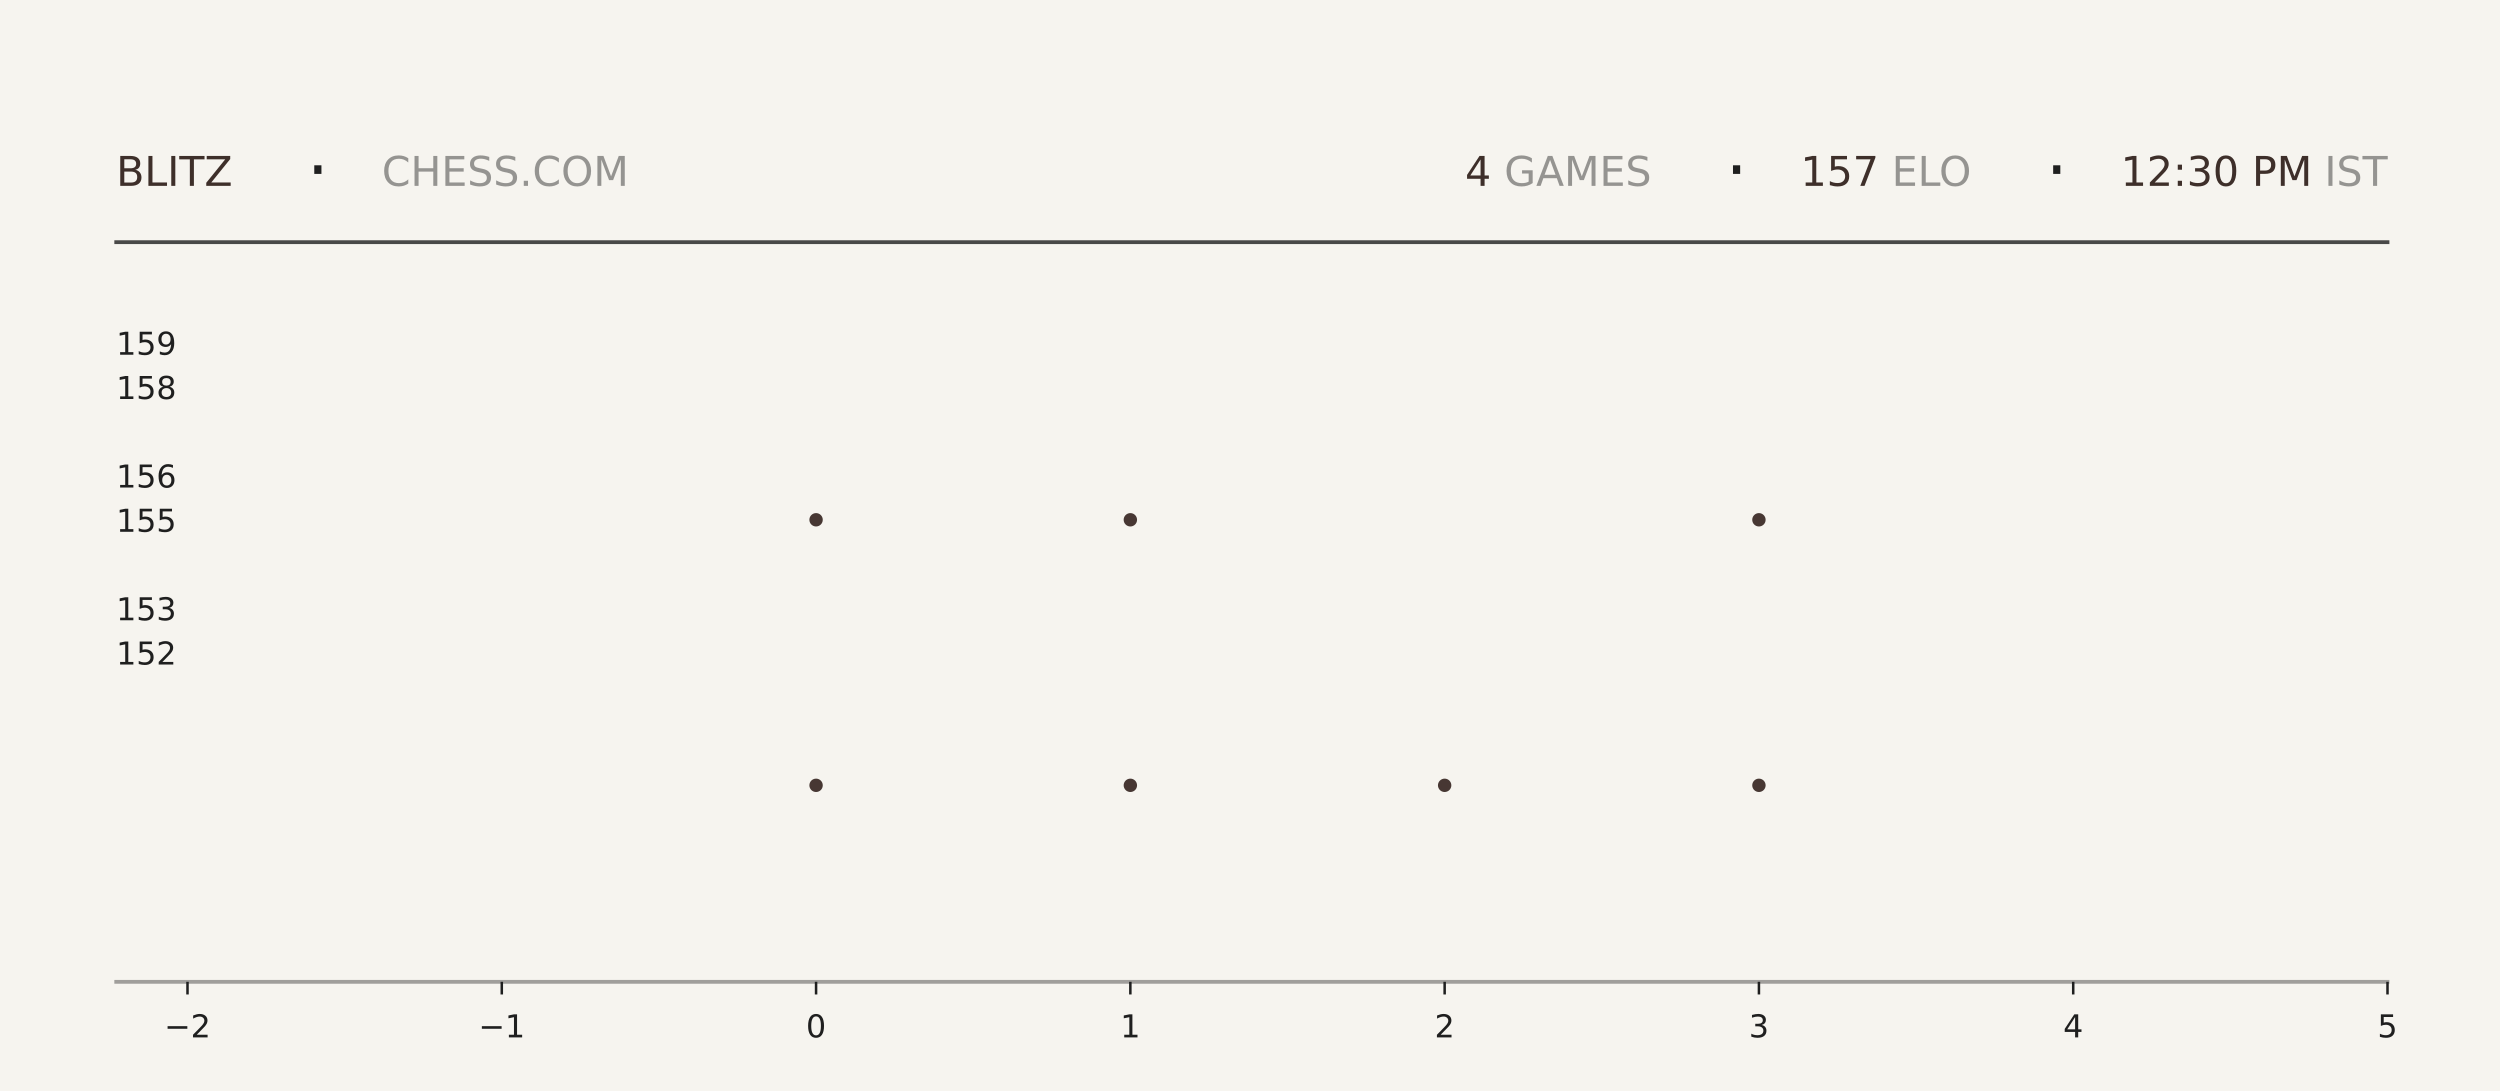
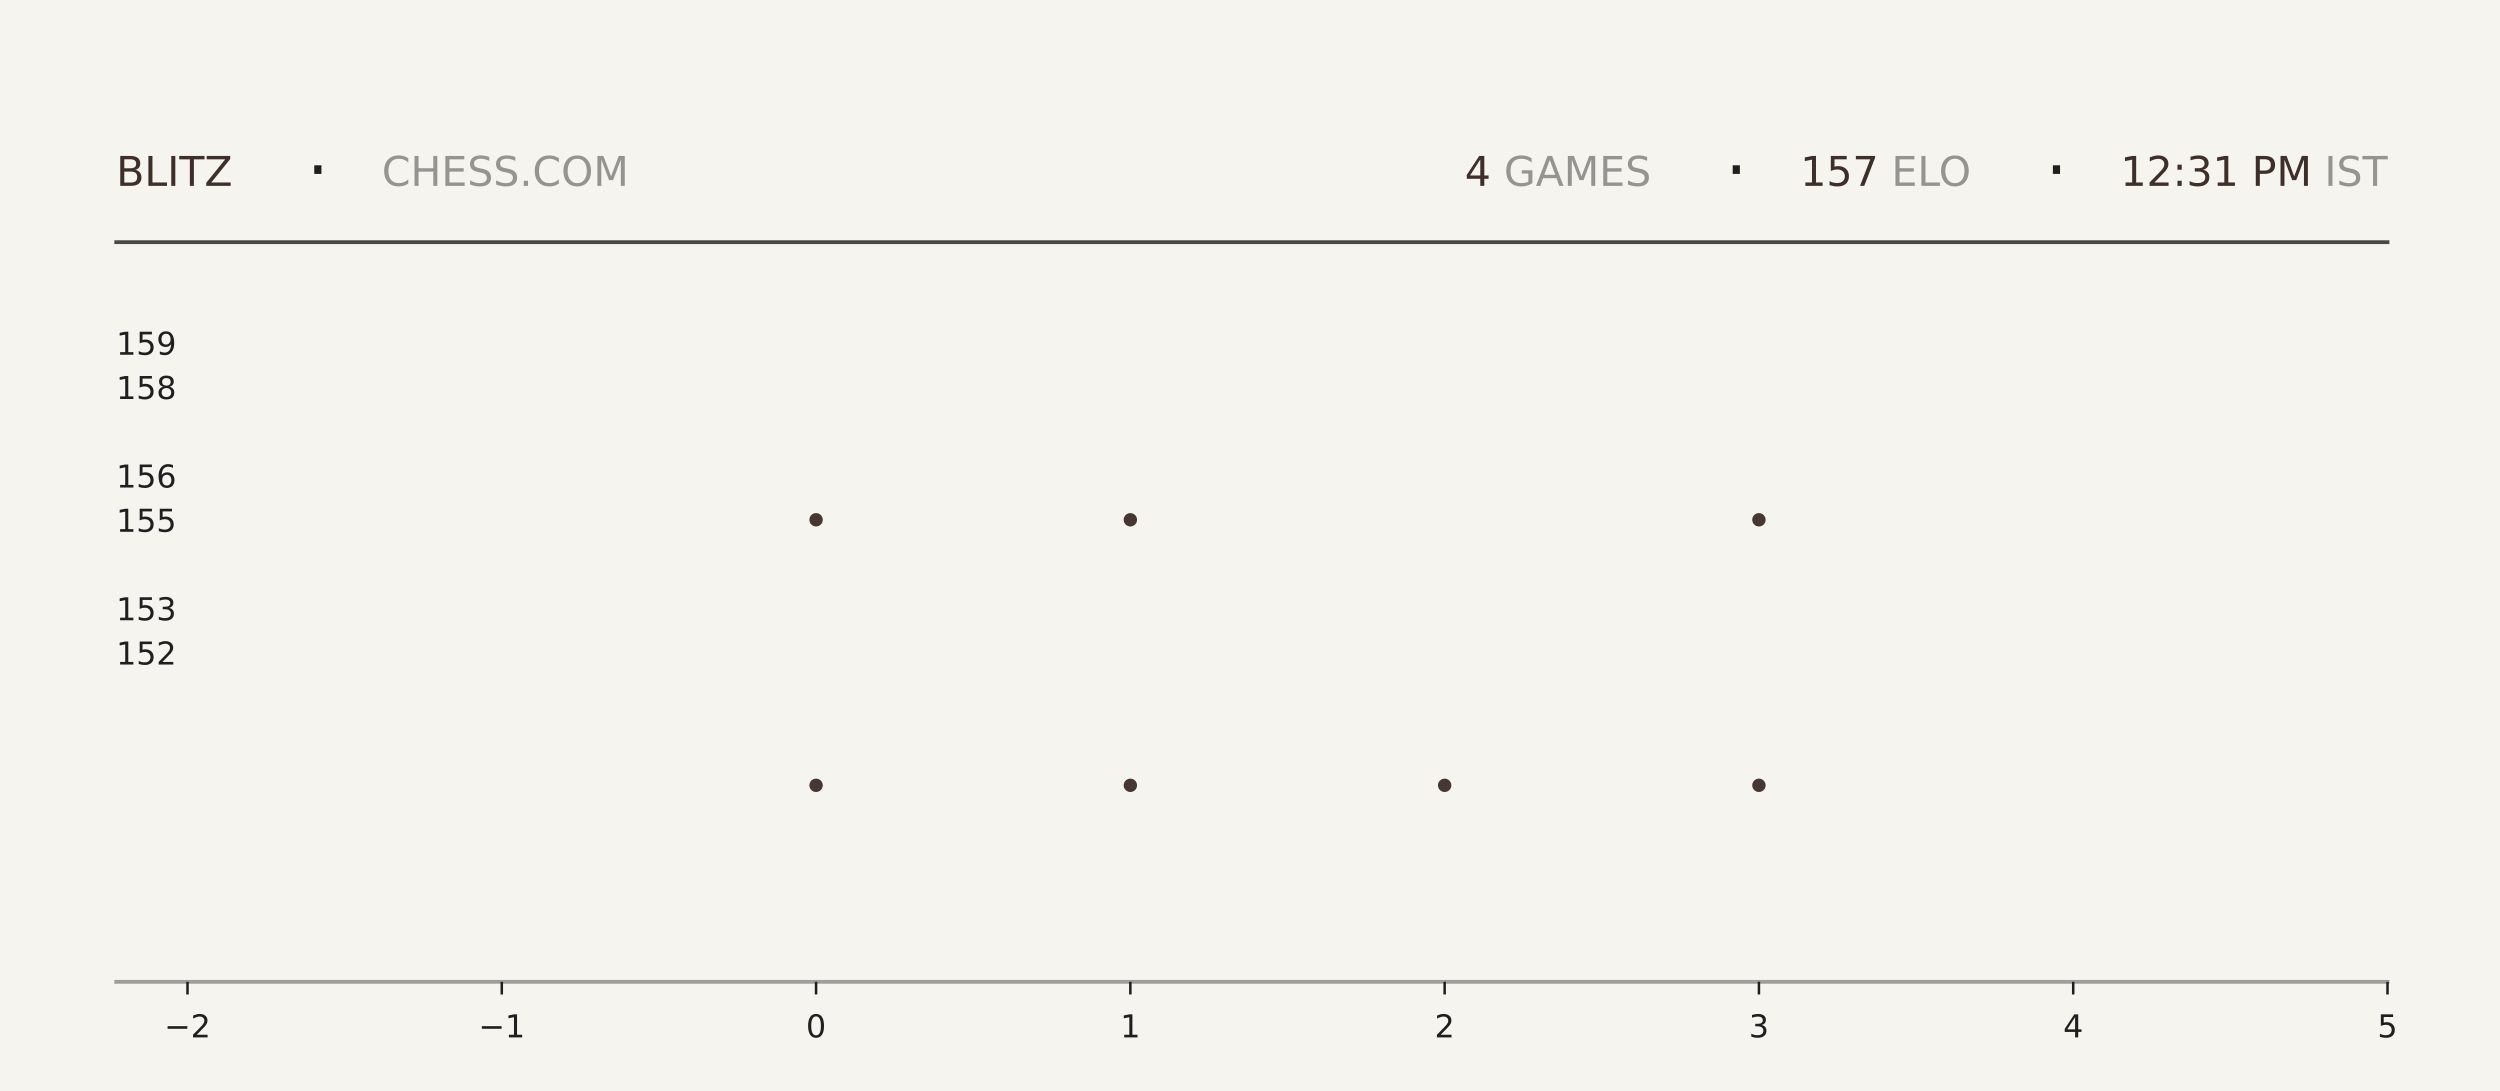
<svg xmlns="http://www.w3.org/2000/svg" xmlns:xlink="http://www.w3.org/1999/xlink" width="792pt" height="345.6pt" viewBox="0 0 792 345.6" version="1.1">
  <defs>
    <style type="text/css">*{stroke-linejoin: round; stroke-linecap: butt}</style>
  </defs>
  <g id="figure_1">
    <g id="patch_1">
      <path d="M 0 345.6  L 792 345.6  L 792 0  L 0 0  z " style="fill: #f6f4ef" />
    </g>
    <g id="axes_1">
      <g id="patch_2">
        <path d="M 59.4 311.04  L 756.36 311.04  L 756.36 103.68  L 59.4 103.68  z " style="fill: #f6f4ef" />
      </g>
      <g id="PathCollection_1">
        <defs>
-           <path id="mffffb7c781" d="M 0 2.121  C 0.563 2.121 1.102 1.898 1.5 1.5  C 1.898 1.102 2.121 0.563 2.121 0  C 2.121 -0.563 1.898 -1.102 1.5 -1.5  C 1.102 -1.898 0.563 -2.121 0 -2.121  C -0.563 -2.121 -1.102 -1.898 -1.5 -1.5  C -1.898 -1.102 -2.121 -0.563 -2.121 0  C -2.121 0.563 -1.898 1.102 -1.5 1.5  C -1.102 1.898 -0.563 2.121 0 2.121  z " />
-         </defs>
-         <g clip-path="url(#p9a227cd3c7)">
-           <use xlink:href="#mffffb7c781" x="258.531" y="248.79" style="fill: #3e2f2a; fill-opacity: 0.95" />
-           <use xlink:href="#mffffb7c781" x="258.531" y="164.668" style="fill: #3e2f2a; fill-opacity: 0.95" />
+           <path id="m56c9f13201" d="M 0 2.121  C 0.563 2.121 1.102 1.898 1.5 1.5  C 1.898 1.102 2.121 0.563 2.121 0  C 2.121 -0.563 1.898 -1.102 1.5 -1.5  C 1.102 -1.898 0.563 -2.121 0 -2.121  C -0.563 -2.121 -1.102 -1.898 -1.5 -1.5  C -1.898 -1.102 -2.121 -0.563 -2.121 0  C -2.121 0.563 -1.898 1.102 -1.5 1.5  C -1.102 1.898 -0.563 2.121 0 2.121  z " />
+         </defs>
+         <g clip-path="url(#p5e7fc1c4ac)">
+           <use xlink:href="#m56c9f13201" x="258.531" y="248.79" style="fill: #3e2f2a; fill-opacity: 0.95" />
+           <use xlink:href="#m56c9f13201" x="258.531" y="164.668" style="fill: #3e2f2a; fill-opacity: 0.95" />
        </g>
      </g>
      <g id="PathCollection_2">
-         <g clip-path="url(#p9a227cd3c7)">
-           <use xlink:href="#mffffb7c781" x="358.097" y="248.79" style="fill: #3e2f2a; fill-opacity: 0.95" />
-           <use xlink:href="#mffffb7c781" x="358.097" y="164.668" style="fill: #3e2f2a; fill-opacity: 0.95" />
-           <use xlink:href="#mffffb7c781" x="358.097" y="80.547" style="fill: #3e2f2a; fill-opacity: 0.95" />
+         <g clip-path="url(#p5e7fc1c4ac)">
+           <use xlink:href="#m56c9f13201" x="358.097" y="248.79" style="fill: #3e2f2a; fill-opacity: 0.95" />
+           <use xlink:href="#m56c9f13201" x="358.097" y="164.668" style="fill: #3e2f2a; fill-opacity: 0.95" />
+           <use xlink:href="#m56c9f13201" x="358.097" y="80.547" style="fill: #3e2f2a; fill-opacity: 0.95" />
        </g>
      </g>
      <g id="PathCollection_3">
-         <g clip-path="url(#p9a227cd3c7)">
-           <use xlink:href="#mffffb7c781" x="457.663" y="248.79" style="fill: #3e2f2a; fill-opacity: 0.95" />
+         <g clip-path="url(#p5e7fc1c4ac)">
+           <use xlink:href="#m56c9f13201" x="457.663" y="248.79" style="fill: #3e2f2a; fill-opacity: 0.95" />
        </g>
      </g>
      <g id="PathCollection_4">
-         <g clip-path="url(#p9a227cd3c7)">
-           <use xlink:href="#mffffb7c781" x="557.229" y="248.79" style="fill: #3e2f2a; fill-opacity: 0.95" />
-           <use xlink:href="#mffffb7c781" x="557.229" y="164.668" style="fill: #3e2f2a; fill-opacity: 0.95" />
-           <use xlink:href="#mffffb7c781" x="557.229" y="80.547" style="fill: #3e2f2a; fill-opacity: 0.95" />
+         <g clip-path="url(#p5e7fc1c4ac)">
+           <use xlink:href="#m56c9f13201" x="557.229" y="248.79" style="fill: #3e2f2a; fill-opacity: 0.95" />
+           <use xlink:href="#m56c9f13201" x="557.229" y="164.668" style="fill: #3e2f2a; fill-opacity: 0.95" />
+           <use xlink:href="#m56c9f13201" x="557.229" y="80.547" style="fill: #3e2f2a; fill-opacity: 0.95" />
        </g>
      </g>
      <g id="matplotlib.axis_1">
        <g id="xtick_1">
          <g id="line2d_1">
            <defs>
-               <path id="ma8f4518d8e" d="M 0 0  L 0 4  " style="stroke: #1f1f1f; stroke-width: 0.8" />
+               <path id="m704b5d9416" d="M 0 0  L 0 4  " style="stroke: #1f1f1f; stroke-width: 0.8" />
            </defs>
            <g>
-               <use xlink:href="#ma8f4518d8e" x="59.4" y="311.04" style="fill: #1f1f1f; stroke: #1f1f1f; stroke-width: 0.8" />
+               <use xlink:href="#m704b5d9416" x="59.4" y="311.04" style="fill: #1f1f1f; stroke: #1f1f1f; stroke-width: 0.8" />
            </g>
          </g>
          <g id="text_1">
            <g style="fill: #1f1f1f" transform="translate(52.02891 328.6384) scale(0.1 -0.1)">
              <defs>
                <path id="DejaVuSans-2212" d="M 678 2272  L 4684 2272  L 4684 1741  L 678 1741  L 678 2272  z " transform="scale(0.015625)" />
                <path id="DejaVuSans-32" d="M 1228 531  L 3431 531  L 3431 0  L 469 0  L 469 531  Q 828 903 1448 1529  Q 2069 2156 2228 2338  Q 2531 2678 2651 2914  Q 2772 3150 2772 3378  Q 2772 3750 2511 3984  Q 2250 4219 1831 4219  Q 1534 4219 1204 4116  Q 875 4013 500 3803  L 500 4441  Q 881 4594 1212 4672  Q 1544 4750 1819 4750  Q 2544 4750 2975 4387  Q 3406 4025 3406 3419  Q 3406 3131 3298 2873  Q 3191 2616 2906 2266  Q 2828 2175 2409 1742  Q 1991 1309 1228 531  z " transform="scale(0.015625)" />
              </defs>
              <use xlink:href="#DejaVuSans-2212" />
              <use xlink:href="#DejaVuSans-32" transform="translate(83.78906 0)" />
            </g>
          </g>
        </g>
        <g id="xtick_2">
          <g id="line2d_2">
            <g>
-               <use xlink:href="#ma8f4518d8e" x="158.966" y="311.04" style="fill: #1f1f1f; stroke: #1f1f1f; stroke-width: 0.8" />
+               <use xlink:href="#m704b5d9416" x="158.966" y="311.04" style="fill: #1f1f1f; stroke: #1f1f1f; stroke-width: 0.8" />
            </g>
          </g>
          <g id="text_2">
            <g style="fill: #1f1f1f" transform="translate(151.5946 328.6384) scale(0.1 -0.1)">
              <defs>
                <path id="DejaVuSans-31" d="M 794 531  L 1825 531  L 1825 4091  L 703 3866  L 703 4441  L 1819 4666  L 2450 4666  L 2450 531  L 3481 531  L 3481 0  L 794 0  L 794 531  z " transform="scale(0.015625)" />
              </defs>
              <use xlink:href="#DejaVuSans-2212" />
              <use xlink:href="#DejaVuSans-31" transform="translate(83.78906 0)" />
            </g>
          </g>
        </g>
        <g id="xtick_3">
          <g id="line2d_3">
            <g>
-               <use xlink:href="#ma8f4518d8e" x="258.531" y="311.04" style="fill: #1f1f1f; stroke: #1f1f1f; stroke-width: 0.8" />
+               <use xlink:href="#m704b5d9416" x="258.531" y="311.04" style="fill: #1f1f1f; stroke: #1f1f1f; stroke-width: 0.8" />
            </g>
          </g>
          <g id="text_3">
            <g style="fill: #1f1f1f" transform="translate(255.3502 328.6384) scale(0.1 -0.1)">
              <defs>
                <path id="DejaVuSans-30" d="M 2034 4250  Q 1547 4250 1301 3770  Q 1056 3291 1056 2328  Q 1056 1369 1301 889  Q 1547 409 2034 409  Q 2525 409 2770 889  Q 3016 1369 3016 2328  Q 3016 3291 2770 3770  Q 2525 4250 2034 4250  z M 2034 4750  Q 2819 4750 3233 4129  Q 3647 3509 3647 2328  Q 3647 1150 3233 529  Q 2819 -91 2034 -91  Q 1250 -91 836 529  Q 422 1150 422 2328  Q 422 3509 836 4129  Q 1250 4750 2034 4750  z " transform="scale(0.015625)" />
              </defs>
              <use xlink:href="#DejaVuSans-30" />
            </g>
          </g>
        </g>
        <g id="xtick_4">
          <g id="line2d_4">
            <g>
-               <use xlink:href="#ma8f4518d8e" x="358.097" y="311.04" style="fill: #1f1f1f; stroke: #1f1f1f; stroke-width: 0.8" />
+               <use xlink:href="#m704b5d9416" x="358.097" y="311.04" style="fill: #1f1f1f; stroke: #1f1f1f; stroke-width: 0.8" />
            </g>
          </g>
          <g id="text_4">
            <g style="fill: #1f1f1f" transform="translate(354.9159 328.6384) scale(0.1 -0.1)">
              <use xlink:href="#DejaVuSans-31" />
            </g>
          </g>
        </g>
        <g id="xtick_5">
          <g id="line2d_5">
            <g>
-               <use xlink:href="#ma8f4518d8e" x="457.663" y="311.04" style="fill: #1f1f1f; stroke: #1f1f1f; stroke-width: 0.8" />
+               <use xlink:href="#m704b5d9416" x="457.663" y="311.04" style="fill: #1f1f1f; stroke: #1f1f1f; stroke-width: 0.8" />
            </g>
          </g>
          <g id="text_5">
            <g style="fill: #1f1f1f" transform="translate(454.4816 328.6384) scale(0.1 -0.1)">
              <use xlink:href="#DejaVuSans-32" />
            </g>
          </g>
        </g>
        <g id="xtick_6">
          <g id="line2d_6">
            <g>
-               <use xlink:href="#ma8f4518d8e" x="557.229" y="311.04" style="fill: #1f1f1f; stroke: #1f1f1f; stroke-width: 0.8" />
+               <use xlink:href="#m704b5d9416" x="557.229" y="311.04" style="fill: #1f1f1f; stroke: #1f1f1f; stroke-width: 0.8" />
            </g>
          </g>
          <g id="text_6">
            <g style="fill: #1f1f1f" transform="translate(554.0473 328.6384) scale(0.1 -0.1)">
              <defs>
                <path id="DejaVuSans-33" d="M 2597 2516  Q 3050 2419 3304 2112  Q 3559 1806 3559 1356  Q 3559 666 3084 287  Q 2609 -91 1734 -91  Q 1441 -91 1130 -33  Q 819 25 488 141  L 488 750  Q 750 597 1062 519  Q 1375 441 1716 441  Q 2309 441 2620 675  Q 2931 909 2931 1356  Q 2931 1769 2642 2001  Q 2353 2234 1838 2234  L 1294 2234  L 1294 2753  L 1863 2753  Q 2328 2753 2575 2939  Q 2822 3125 2822 3475  Q 2822 3834 2567 4026  Q 2313 4219 1838 4219  Q 1578 4219 1281 4162  Q 984 4106 628 3988  L 628 4550  Q 988 4650 1302 4700  Q 1616 4750 1894 4750  Q 2613 4750 3031 4423  Q 3450 4097 3450 3541  Q 3450 3153 3228 2886  Q 3006 2619 2597 2516  z " transform="scale(0.015625)" />
              </defs>
              <use xlink:href="#DejaVuSans-33" />
            </g>
          </g>
        </g>
        <g id="xtick_7">
          <g id="line2d_7">
            <g>
-               <use xlink:href="#ma8f4518d8e" x="656.794" y="311.04" style="fill: #1f1f1f; stroke: #1f1f1f; stroke-width: 0.8" />
+               <use xlink:href="#m704b5d9416" x="656.794" y="311.04" style="fill: #1f1f1f; stroke: #1f1f1f; stroke-width: 0.8" />
            </g>
          </g>
          <g id="text_7">
            <g style="fill: #1f1f1f" transform="translate(653.613 328.6384) scale(0.1 -0.1)">
              <defs>
                <path id="DejaVuSans-34" d="M 2419 4116  L 825 1625  L 2419 1625  L 2419 4116  z M 2253 4666  L 3047 4666  L 3047 1625  L 3713 1625  L 3713 1100  L 3047 1100  L 3047 0  L 2419 0  L 2419 1100  L 313 1100  L 313 1709  L 2253 4666  z " transform="scale(0.015625)" />
              </defs>
              <use xlink:href="#DejaVuSans-34" />
            </g>
          </g>
        </g>
        <g id="xtick_8">
          <g id="line2d_8">
            <g>
-               <use xlink:href="#ma8f4518d8e" x="756.36" y="311.04" style="fill: #1f1f1f; stroke: #1f1f1f; stroke-width: 0.8" />
+               <use xlink:href="#m704b5d9416" x="756.36" y="311.04" style="fill: #1f1f1f; stroke: #1f1f1f; stroke-width: 0.8" />
            </g>
          </g>
          <g id="text_8">
            <g style="fill: #1f1f1f" transform="translate(753.1788 328.6384) scale(0.1 -0.1)">
              <defs>
                <path id="DejaVuSans-35" d="M 691 4666  L 3169 4666  L 3169 4134  L 1269 4134  L 1269 2991  Q 1406 3038 1543 3061  Q 1681 3084 1819 3084  Q 2600 3084 3056 2656  Q 3513 2228 3513 1497  Q 3513 744 3044 326  Q 2575 -91 1722 -91  Q 1428 -91 1123 -41  Q 819 9 494 109  L 494 744  Q 775 591 1075 516  Q 1375 441 1709 441  Q 2250 441 2565 725  Q 2881 1009 2881 1497  Q 2881 1984 2565 2268  Q 2250 2553 1709 2553  Q 1456 2553 1204 2497  Q 953 2441 691 2322  L 691 4666  z " transform="scale(0.015625)" />
              </defs>
              <use xlink:href="#DejaVuSans-35" />
            </g>
          </g>
        </g>
      </g>
      <g id="matplotlib.axis_2">
        <g id="ytick_1">
          <g id="line2d_9" />
          <g id="text_9">
            <g style="fill: #1f1f1f" transform="translate(36.8125 210.5283) scale(0.1 -0.1)">
              <use xlink:href="#DejaVuSans-31" />
              <use xlink:href="#DejaVuSans-35" transform="translate(63.62305 0)" />
              <use xlink:href="#DejaVuSans-32" transform="translate(127.2461 0)" />
            </g>
          </g>
        </g>
        <g id="ytick_2">
          <g id="line2d_10" />
          <g id="text_10">
            <g style="fill: #1f1f1f" transform="translate(36.8125 196.508) scale(0.1 -0.1)">
              <use xlink:href="#DejaVuSans-31" />
              <use xlink:href="#DejaVuSans-35" transform="translate(63.62305 0)" />
              <use xlink:href="#DejaVuSans-33" transform="translate(127.2461 0)" />
            </g>
          </g>
        </g>
        <g id="ytick_3">
          <g id="line2d_11" />
          <g id="text_11">
            <g style="fill: #1f1f1f" transform="translate(36.8125 168.4675) scale(0.1 -0.1)">
              <use xlink:href="#DejaVuSans-31" />
              <use xlink:href="#DejaVuSans-35" transform="translate(63.62305 0)" />
              <use xlink:href="#DejaVuSans-35" transform="translate(127.2461 0)" />
            </g>
          </g>
        </g>
        <g id="ytick_4">
          <g id="line2d_12" />
          <g id="text_12">
            <g style="fill: #1f1f1f" transform="translate(36.8125 154.4472) scale(0.1 -0.1)">
              <defs>
                <path id="DejaVuSans-36" d="M 2113 2584  Q 1688 2584 1439 2293  Q 1191 2003 1191 1497  Q 1191 994 1439 701  Q 1688 409 2113 409  Q 2538 409 2786 701  Q 3034 994 3034 1497  Q 3034 2003 2786 2293  Q 2538 2584 2113 2584  z M 3366 4563  L 3366 3988  Q 3128 4100 2886 4159  Q 2644 4219 2406 4219  Q 1781 4219 1451 3797  Q 1122 3375 1075 2522  Q 1259 2794 1537 2939  Q 1816 3084 2150 3084  Q 2853 3084 3261 2657  Q 3669 2231 3669 1497  Q 3669 778 3244 343  Q 2819 -91 2113 -91  Q 1303 -91 875 529  Q 447 1150 447 2328  Q 447 3434 972 4092  Q 1497 4750 2381 4750  Q 2619 4750 2861 4703  Q 3103 4656 3366 4563  z " transform="scale(0.015625)" />
              </defs>
              <use xlink:href="#DejaVuSans-31" />
              <use xlink:href="#DejaVuSans-35" transform="translate(63.62305 0)" />
              <use xlink:href="#DejaVuSans-36" transform="translate(127.2461 0)" />
            </g>
          </g>
        </g>
        <g id="ytick_5">
          <g id="line2d_13" />
          <g id="text_13">
            <g style="fill: #1f1f1f" transform="translate(36.8125 126.4066) scale(0.1 -0.1)">
              <defs>
                <path id="DejaVuSans-38" d="M 2034 2216  Q 1584 2216 1326 1975  Q 1069 1734 1069 1313  Q 1069 891 1326 650  Q 1584 409 2034 409  Q 2484 409 2743 651  Q 3003 894 3003 1313  Q 3003 1734 2745 1975  Q 2488 2216 2034 2216  z M 1403 2484  Q 997 2584 770 2862  Q 544 3141 544 3541  Q 544 4100 942 4425  Q 1341 4750 2034 4750  Q 2731 4750 3128 4425  Q 3525 4100 3525 3541  Q 3525 3141 3298 2862  Q 3072 2584 2669 2484  Q 3125 2378 3379 2068  Q 3634 1759 3634 1313  Q 3634 634 3220 271  Q 2806 -91 2034 -91  Q 1263 -91 848 271  Q 434 634 434 1313  Q 434 1759 690 2068  Q 947 2378 1403 2484  z M 1172 3481  Q 1172 3119 1398 2916  Q 1625 2713 2034 2713  Q 2441 2713 2670 2916  Q 2900 3119 2900 3481  Q 2900 3844 2670 4047  Q 2441 4250 2034 4250  Q 1625 4250 1398 4047  Q 1172 3844 1172 3481  z " transform="scale(0.015625)" />
              </defs>
              <use xlink:href="#DejaVuSans-31" />
              <use xlink:href="#DejaVuSans-35" transform="translate(63.62305 0)" />
              <use xlink:href="#DejaVuSans-38" transform="translate(127.2461 0)" />
            </g>
          </g>
        </g>
        <g id="ytick_6">
          <g id="line2d_14" />
          <g id="text_14">
            <g style="fill: #1f1f1f" transform="translate(36.8125 112.3863) scale(0.1 -0.1)">
              <defs>
                <path id="DejaVuSans-39" d="M 703 97  L 703 672  Q 941 559 1184 500  Q 1428 441 1663 441  Q 2288 441 2617 861  Q 2947 1281 2994 2138  Q 2813 1869 2534 1725  Q 2256 1581 1919 1581  Q 1219 1581 811 2004  Q 403 2428 403 3163  Q 403 3881 828 4315  Q 1253 4750 1959 4750  Q 2769 4750 3195 4129  Q 3622 3509 3622 2328  Q 3622 1225 3098 567  Q 2575 -91 1691 -91  Q 1453 -91 1209 -44  Q 966 3 703 97  z M 1959 2075  Q 2384 2075 2632 2365  Q 2881 2656 2881 3163  Q 2881 3666 2632 3958  Q 2384 4250 1959 4250  Q 1534 4250 1286 3958  Q 1038 3666 1038 3163  Q 1038 2656 1286 2365  Q 1534 2075 1959 2075  z " transform="scale(0.015625)" />
              </defs>
              <use xlink:href="#DejaVuSans-31" />
              <use xlink:href="#DejaVuSans-35" transform="translate(63.62305 0)" />
              <use xlink:href="#DejaVuSans-39" transform="translate(127.2461 0)" />
            </g>
          </g>
        </g>
      </g>
    </g>
    <g id="line2d_15">
      <path d="M 36.82 76.723  L 756.36 76.723  " style="fill: none; stroke: #1f1f1f; stroke-opacity: 0.8; stroke-width: 1.2; stroke-linecap: square" />
    </g>
    <g id="line2d_16">
      <path d="M 36.82 311.04  L 756.36 311.04  " style="fill: none; stroke: #1f1f1f; stroke-opacity: 0.4; stroke-width: 1.2; stroke-linecap: square" />
    </g>
    <g id="text_15">
      <g style="fill: #3e2f2a" transform="translate(36.82 58.88319) scale(0.13 -0.13)">
        <defs>
          <path id="DejaVuSans-42" d="M 1259 2228  L 1259 519  L 2272 519  Q 2781 519 3026 730  Q 3272 941 3272 1375  Q 3272 1813 3026 2020  Q 2781 2228 2272 2228  L 1259 2228  z M 1259 4147  L 1259 2741  L 2194 2741  Q 2656 2741 2882 2914  Q 3109 3088 3109 3444  Q 3109 3797 2882 3972  Q 2656 4147 2194 4147  L 1259 4147  z M 628 4666  L 2241 4666  Q 2963 4666 3353 4366  Q 3744 4066 3744 3513  Q 3744 3084 3544 2831  Q 3344 2578 2956 2516  Q 3422 2416 3680 2098  Q 3938 1781 3938 1306  Q 3938 681 3513 340  Q 3088 0 2303 0  L 628 0  L 628 4666  z " transform="scale(0.015625)" />
          <path id="DejaVuSans-4c" d="M 628 4666  L 1259 4666  L 1259 531  L 3531 531  L 3531 0  L 628 0  L 628 4666  z " transform="scale(0.015625)" />
          <path id="DejaVuSans-49" d="M 628 4666  L 1259 4666  L 1259 0  L 628 0  L 628 4666  z " transform="scale(0.015625)" />
          <path id="DejaVuSans-54" d="M -19 4666  L 3928 4666  L 3928 4134  L 2272 4134  L 2272 0  L 1638 0  L 1638 4134  L -19 4134  L -19 4666  z " transform="scale(0.015625)" />
          <path id="DejaVuSans-5a" d="M 359 4666  L 4025 4666  L 4025 4184  L 1075 531  L 4097 531  L 4097 0  L 288 0  L 288 481  L 3238 4134  L 359 4134  L 359 4666  z " transform="scale(0.015625)" />
        </defs>
        <use xlink:href="#DejaVuSans-42" />
        <use xlink:href="#DejaVuSans-4c" transform="translate(68.60352 0)" />
        <use xlink:href="#DejaVuSans-49" transform="translate(124.3164 0)" />
        <use xlink:href="#DejaVuSans-54" transform="translate(153.8086 0)" />
        <use xlink:href="#DejaVuSans-5a" transform="translate(214.8926 0)" />
      </g>
    </g>
    <g id="text_16">
      <g style="fill: #1f1f1f" transform="translate(97.21 61.36662) scale(0.22 -0.22)">
        <defs>
          <path id="DejaVuSans-b7" d="M 684 2619  L 1344 2619  L 1344 1825  L 684 1825  L 684 2619  z " transform="scale(0.015625)" />
        </defs>
        <use xlink:href="#DejaVuSans-b7" />
      </g>
    </g>
    <g id="text_17">
      <g style="fill: #1f1f1f; opacity: 0.45" transform="translate(120.97 58.88319) scale(0.13 -0.13)">
        <defs>
          <path id="DejaVuSans-43" d="M 4122 4306  L 4122 3641  Q 3803 3938 3442 4084  Q 3081 4231 2675 4231  Q 1875 4231 1450 3742  Q 1025 3253 1025 2328  Q 1025 1406 1450 917  Q 1875 428 2675 428  Q 3081 428 3442 575  Q 3803 722 4122 1019  L 4122 359  Q 3791 134 3420 21  Q 3050 -91 2638 -91  Q 1578 -91 968 557  Q 359 1206 359 2328  Q 359 3453 968 4101  Q 1578 4750 2638 4750  Q 3056 4750 3426 4639  Q 3797 4528 4122 4306  z " transform="scale(0.015625)" />
          <path id="DejaVuSans-48" d="M 628 4666  L 1259 4666  L 1259 2753  L 3553 2753  L 3553 4666  L 4184 4666  L 4184 0  L 3553 0  L 3553 2222  L 1259 2222  L 1259 0  L 628 0  L 628 4666  z " transform="scale(0.015625)" />
          <path id="DejaVuSans-45" d="M 628 4666  L 3578 4666  L 3578 4134  L 1259 4134  L 1259 2753  L 3481 2753  L 3481 2222  L 1259 2222  L 1259 531  L 3634 531  L 3634 0  L 628 0  L 628 4666  z " transform="scale(0.015625)" />
          <path id="DejaVuSans-53" d="M 3425 4513  L 3425 3897  Q 3066 4069 2747 4153  Q 2428 4238 2131 4238  Q 1616 4238 1336 4038  Q 1056 3838 1056 3469  Q 1056 3159 1242 3001  Q 1428 2844 1947 2747  L 2328 2669  Q 3034 2534 3370 2195  Q 3706 1856 3706 1288  Q 3706 609 3251 259  Q 2797 -91 1919 -91  Q 1588 -91 1214 -16  Q 841 59 441 206  L 441 856  Q 825 641 1194 531  Q 1563 422 1919 422  Q 2459 422 2753 634  Q 3047 847 3047 1241  Q 3047 1584 2836 1778  Q 2625 1972 2144 2069  L 1759 2144  Q 1053 2284 737 2584  Q 422 2884 422 3419  Q 422 4038 858 4394  Q 1294 4750 2059 4750  Q 2388 4750 2728 4690  Q 3069 4631 3425 4513  z " transform="scale(0.015625)" />
          <path id="DejaVuSans-2e" d="M 684 794  L 1344 794  L 1344 0  L 684 0  L 684 794  z " transform="scale(0.015625)" />
          <path id="DejaVuSans-4f" d="M 2522 4238  Q 1834 4238 1429 3725  Q 1025 3213 1025 2328  Q 1025 1447 1429 934  Q 1834 422 2522 422  Q 3209 422 3611 934  Q 4013 1447 4013 2328  Q 4013 3213 3611 3725  Q 3209 4238 2522 4238  z M 2522 4750  Q 3503 4750 4090 4092  Q 4678 3434 4678 2328  Q 4678 1225 4090 567  Q 3503 -91 2522 -91  Q 1538 -91 948 565  Q 359 1222 359 2328  Q 359 3434 948 4092  Q 1538 4750 2522 4750  z " transform="scale(0.015625)" />
          <path id="DejaVuSans-4d" d="M 628 4666  L 1569 4666  L 2759 1491  L 3956 4666  L 4897 4666  L 4897 0  L 4281 0  L 4281 4097  L 3078 897  L 2444 897  L 1241 4097  L 1241 0  L 628 0  L 628 4666  z " transform="scale(0.015625)" />
        </defs>
        <use xlink:href="#DejaVuSans-43" />
        <use xlink:href="#DejaVuSans-48" transform="translate(69.82422 0)" />
        <use xlink:href="#DejaVuSans-45" transform="translate(145.0195 0)" />
        <use xlink:href="#DejaVuSans-53" transform="translate(208.2031 0)" />
        <use xlink:href="#DejaVuSans-53" transform="translate(271.6797 0)" />
        <use xlink:href="#DejaVuSans-2e" transform="translate(335.1562 0)" />
        <use xlink:href="#DejaVuSans-43" transform="translate(366.9434 0)" />
        <use xlink:href="#DejaVuSans-4f" transform="translate(436.7676 0)" />
        <use xlink:href="#DejaVuSans-4d" transform="translate(515.4785 0)" />
      </g>
    </g>
    <g id="text_18">
-       <g style="fill: #3e2f2a" transform="translate(464.13 58.88319) scale(0.13 -0.13)">
+       <g style="fill: #3e2f2a" transform="translate(464.04 58.88319) scale(0.13 -0.13)">
        <use xlink:href="#DejaVuSans-34" />
      </g>
    </g>
    <g id="text_19">
-       <g style="fill: #1f1f1f; opacity: 0.45" transform="translate(472.41 58.88319) scale(0.13 -0.13)">
+       <g style="fill: #1f1f1f; opacity: 0.45" transform="translate(472.32 58.88319) scale(0.13 -0.13)">
        <defs>
          <path id="DejaVuSans-20" transform="scale(0.015625)" />
          <path id="DejaVuSans-47" d="M 3809 666  L 3809 1919  L 2778 1919  L 2778 2438  L 4434 2438  L 4434 434  Q 4069 175 3628 42  Q 3188 -91 2688 -91  Q 1594 -91 976 548  Q 359 1188 359 2328  Q 359 3472 976 4111  Q 1594 4750 2688 4750  Q 3144 4750 3555 4637  Q 3966 4525 4313 4306  L 4313 3634  Q 3963 3931 3569 4081  Q 3175 4231 2741 4231  Q 1884 4231 1454 3753  Q 1025 3275 1025 2328  Q 1025 1384 1454 906  Q 1884 428 2741 428  Q 3075 428 3337 486  Q 3600 544 3809 666  z " transform="scale(0.015625)" />
          <path id="DejaVuSans-41" d="M 2188 4044  L 1331 1722  L 3047 1722  L 2188 4044  z M 1831 4666  L 2547 4666  L 4325 0  L 3669 0  L 3244 1197  L 1141 1197  L 716 0  L 50 0  L 1831 4666  z " transform="scale(0.015625)" />
        </defs>
        <use xlink:href="#DejaVuSans-20" />
        <use xlink:href="#DejaVuSans-47" transform="translate(31.78711 0)" />
        <use xlink:href="#DejaVuSans-41" transform="translate(109.2773 0)" />
        <use xlink:href="#DejaVuSans-4d" transform="translate(177.6855 0)" />
        <use xlink:href="#DejaVuSans-45" transform="translate(263.9648 0)" />
        <use xlink:href="#DejaVuSans-53" transform="translate(327.1484 0)" />
      </g>
    </g>
    <g id="text_20">
-       <g style="fill: #1f1f1f" transform="translate(546.66 61.36662) scale(0.22 -0.22)">
+       <g style="fill: #1f1f1f" transform="translate(546.57 61.36662) scale(0.22 -0.22)">
        <use xlink:href="#DejaVuSans-b7" />
      </g>
    </g>
    <g id="text_21">
-       <g style="fill: #3e2f2a" transform="translate(570.42 58.88319) scale(0.13 -0.13)">
+       <g style="fill: #3e2f2a" transform="translate(570.33 58.88319) scale(0.13 -0.13)">
        <defs>
          <path id="DejaVuSans-37" d="M 525 4666  L 3525 4666  L 3525 4397  L 1831 0  L 1172 0  L 2766 4134  L 525 4134  L 525 4666  z " transform="scale(0.015625)" />
        </defs>
        <use xlink:href="#DejaVuSans-31" />
        <use xlink:href="#DejaVuSans-35" transform="translate(63.62305 0)" />
        <use xlink:href="#DejaVuSans-37" transform="translate(127.2461 0)" />
      </g>
    </g>
    <g id="text_22">
-       <g style="fill: #1f1f1f; opacity: 0.45" transform="translate(595.17 58.88319) scale(0.13 -0.13)">
+       <g style="fill: #1f1f1f; opacity: 0.45" transform="translate(595.08 58.88319) scale(0.13 -0.13)">
        <use xlink:href="#DejaVuSans-20" />
        <use xlink:href="#DejaVuSans-45" transform="translate(31.78711 0)" />
        <use xlink:href="#DejaVuSans-4c" transform="translate(94.9707 0)" />
        <use xlink:href="#DejaVuSans-4f" transform="translate(147.0586 0)" />
      </g>
    </g>
    <g id="text_23">
-       <g style="fill: #1f1f1f" transform="translate(648.09 61.36662) scale(0.22 -0.22)">
+       <g style="fill: #1f1f1f" transform="translate(648 61.36662) scale(0.22 -0.22)">
        <use xlink:href="#DejaVuSans-b7" />
      </g>
    </g>
    <g id="text_24">
-       <g style="fill: #3e2f2a" transform="translate(671.85 58.88319) scale(0.13 -0.13)">
+       <g style="fill: #3e2f2a" transform="translate(671.76 58.88319) scale(0.13 -0.13)">
        <defs>
          <path id="DejaVuSans-3a" d="M 750 794  L 1409 794  L 1409 0  L 750 0  L 750 794  z M 750 3309  L 1409 3309  L 1409 2516  L 750 2516  L 750 3309  z " transform="scale(0.015625)" />
          <path id="DejaVuSans-50" d="M 1259 4147  L 1259 2394  L 2053 2394  Q 2494 2394 2734 2622  Q 2975 2850 2975 3272  Q 2975 3691 2734 3919  Q 2494 4147 2053 4147  L 1259 4147  z M 628 4666  L 2053 4666  Q 2838 4666 3239 4311  Q 3641 3956 3641 3272  Q 3641 2581 3239 2228  Q 2838 1875 2053 1875  L 1259 1875  L 1259 0  L 628 0  L 628 4666  z " transform="scale(0.015625)" />
        </defs>
        <use xlink:href="#DejaVuSans-31" />
        <use xlink:href="#DejaVuSans-32" transform="translate(63.62305 0)" />
        <use xlink:href="#DejaVuSans-3a" transform="translate(127.2461 0)" />
        <use xlink:href="#DejaVuSans-33" transform="translate(160.9375 0)" />
-         <use xlink:href="#DejaVuSans-30" transform="translate(224.5605 0)" />
+         <use xlink:href="#DejaVuSans-31" transform="translate(224.5605 0)" />
        <use xlink:href="#DejaVuSans-20" transform="translate(288.1836 0)" />
        <use xlink:href="#DejaVuSans-50" transform="translate(319.9707 0)" />
        <use xlink:href="#DejaVuSans-4d" transform="translate(380.2734 0)" />
      </g>
    </g>
    <g id="text_25">
      <g style="fill: #1f1f1f; opacity: 0.45" transform="translate(732.24 58.88319) scale(0.13 -0.13)">
        <use xlink:href="#DejaVuSans-20" />
        <use xlink:href="#DejaVuSans-49" transform="translate(31.78711 0)" />
        <use xlink:href="#DejaVuSans-53" transform="translate(61.2793 0)" />
        <use xlink:href="#DejaVuSans-54" transform="translate(124.7559 0)" />
      </g>
    </g>
  </g>
  <defs>
-     <clipPath id="p9a227cd3c7">
+     <clipPath id="p5e7fc1c4ac">
      <rect x="59.4" y="103.68" width="696.96" height="207.36" />
    </clipPath>
  </defs>
</svg>
